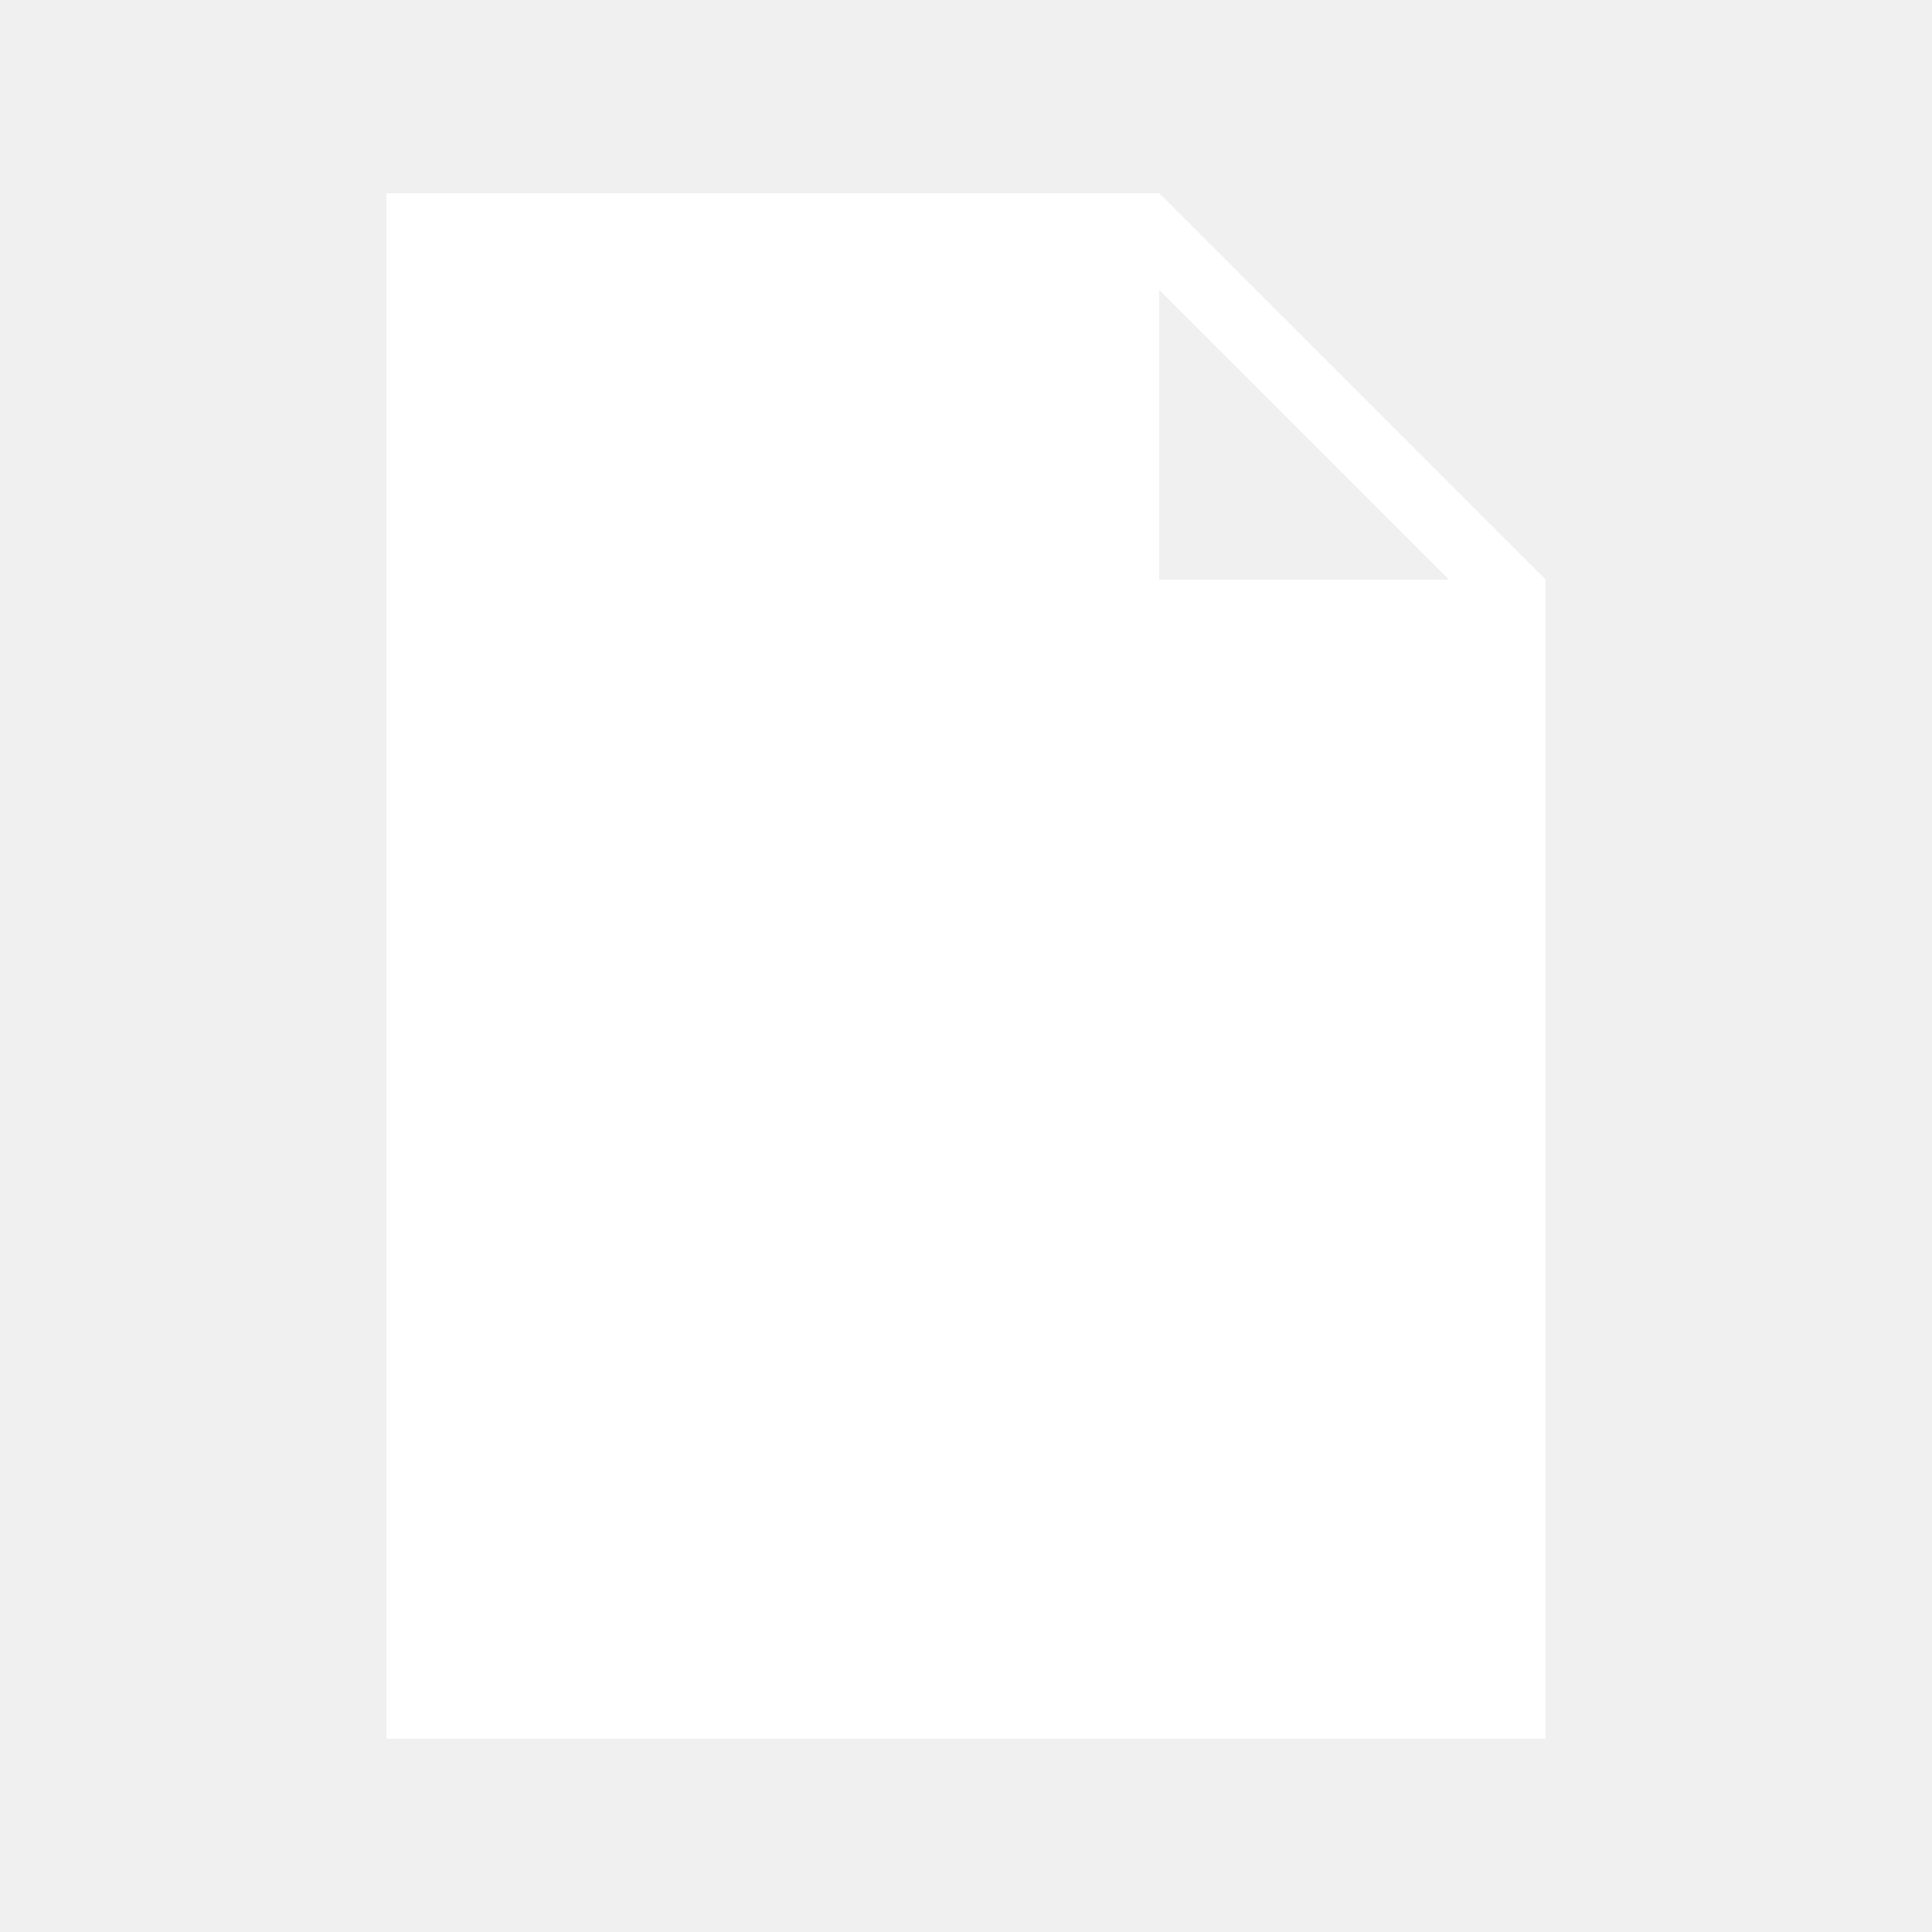
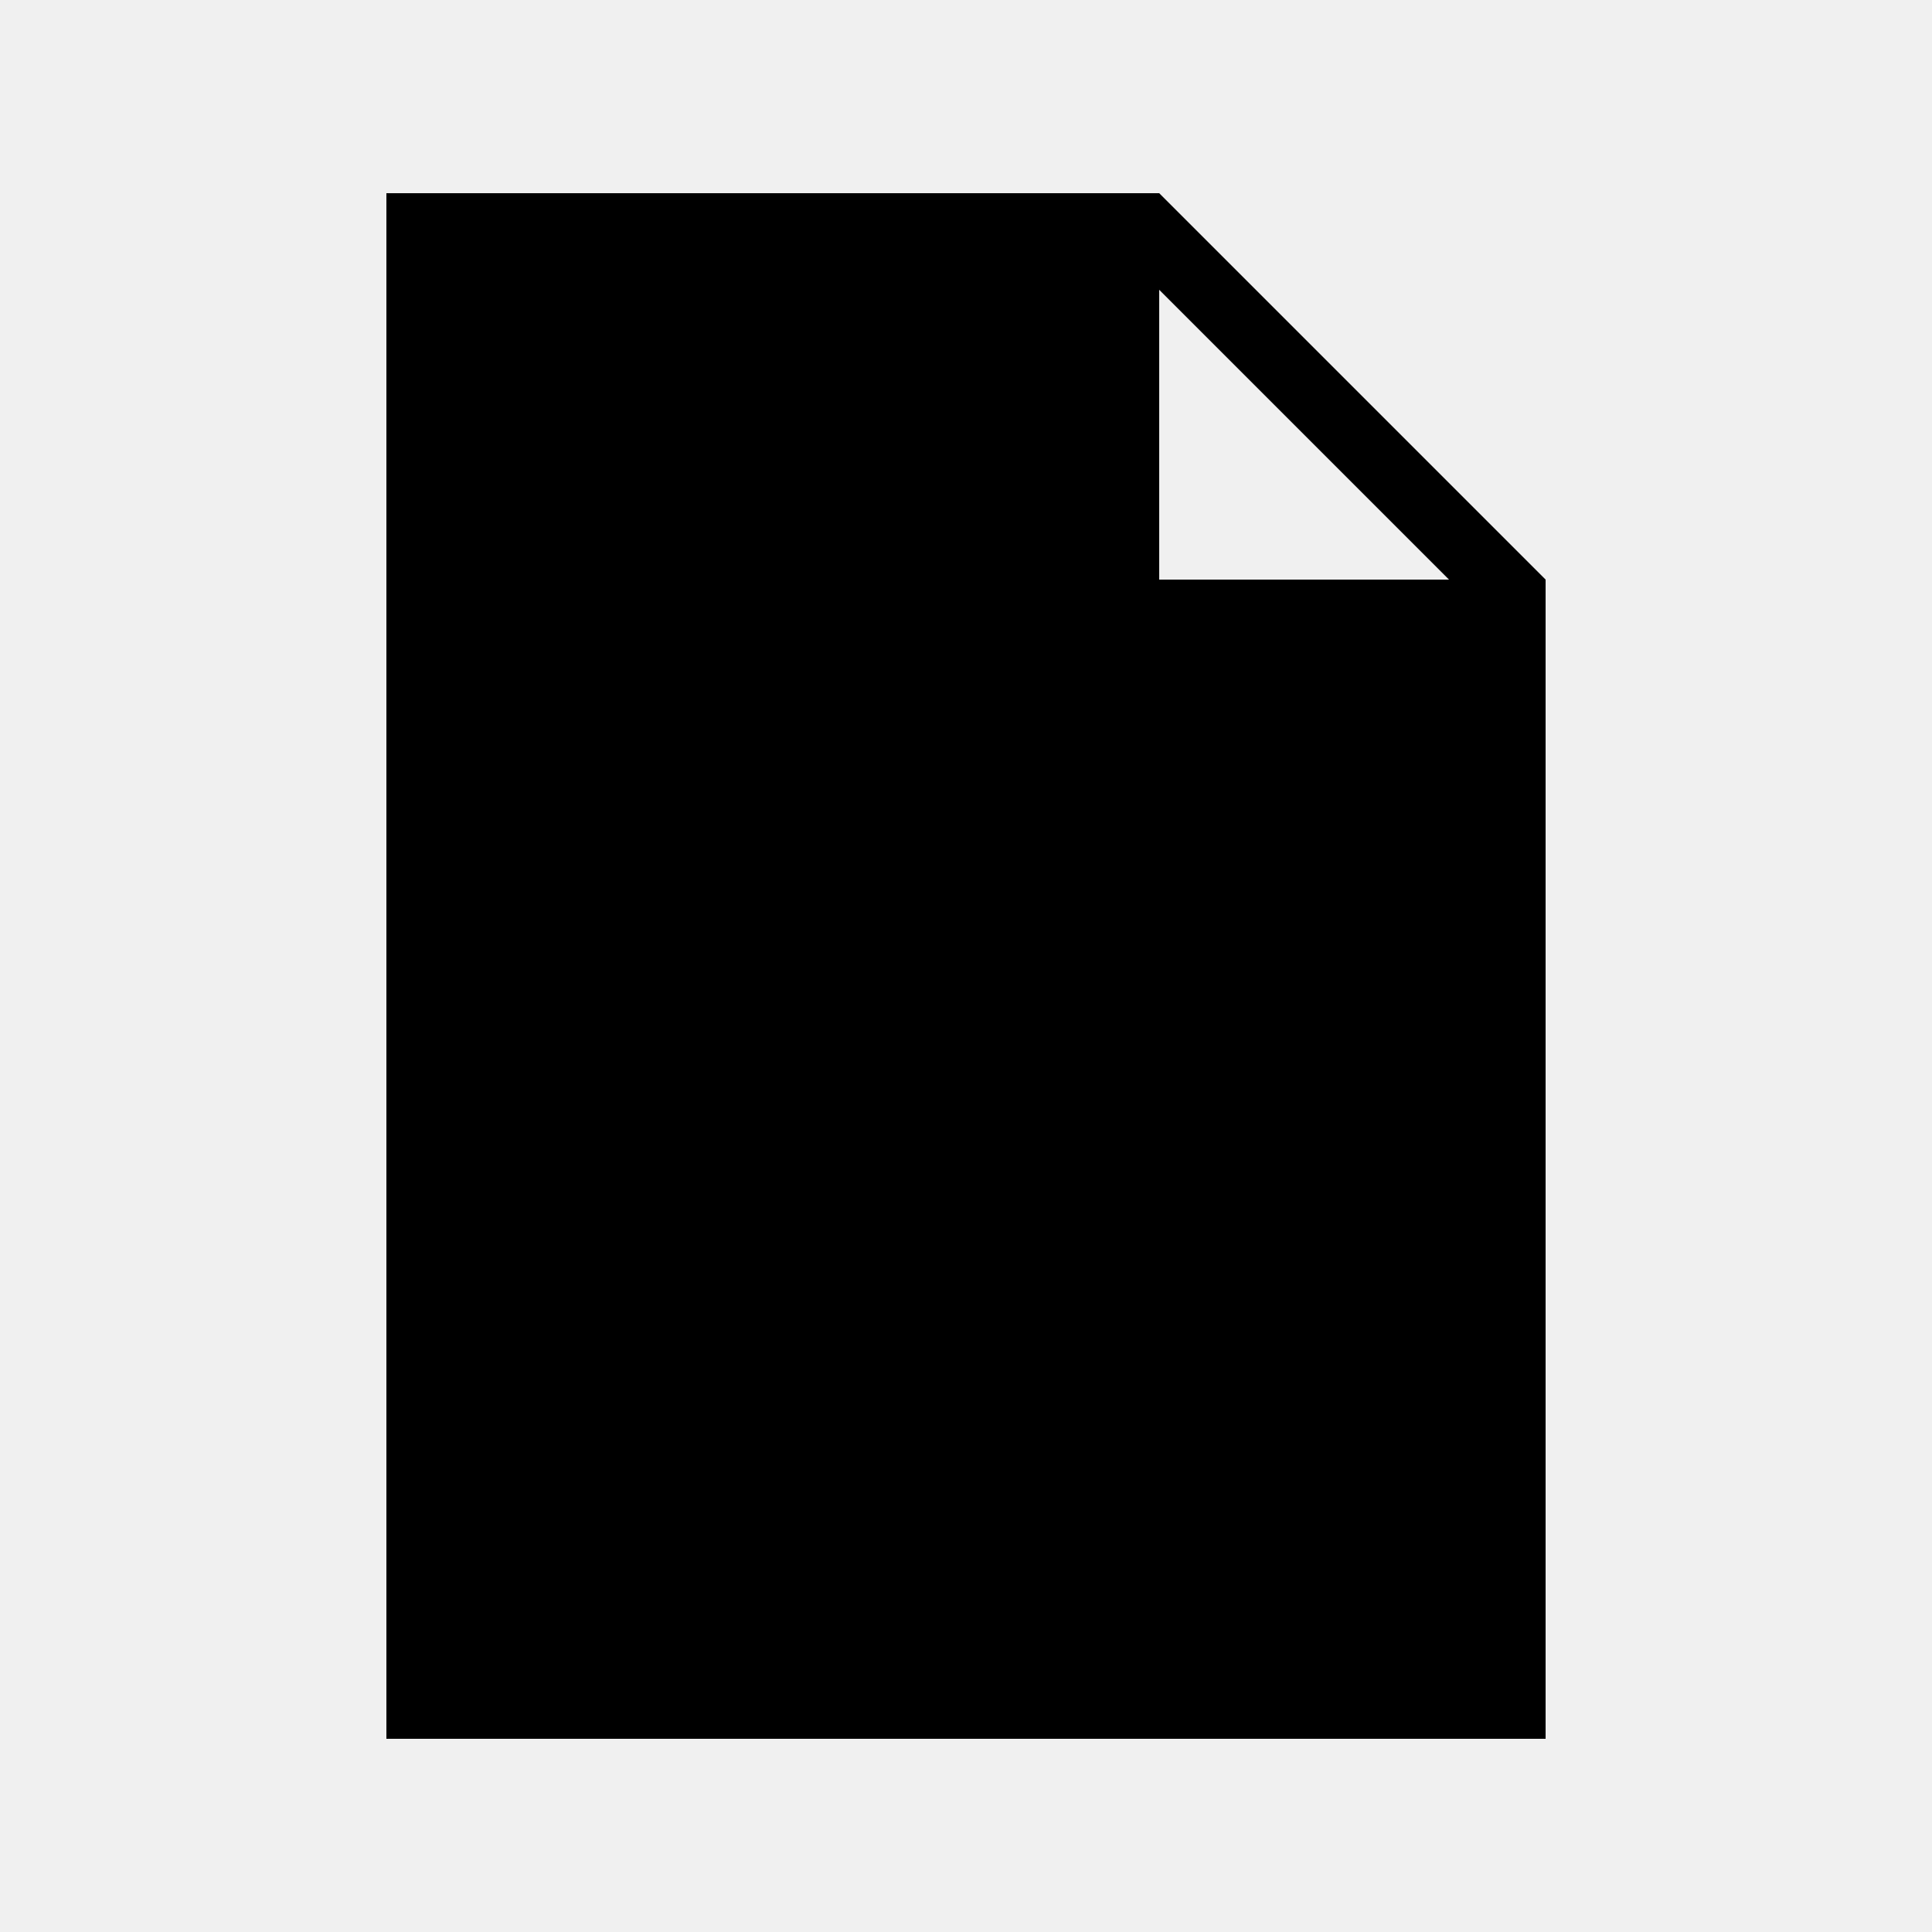
- <svg xmlns="http://www.w3.org/2000/svg" version="1.1" id="レイヤー_1" x="0px" y="0px" viewBox="0 0 20 20" style="enable-background:new 0 0 20 20;" xml:space="preserve">
-   <style type="text/css">
- 	.st0{fill:none;}
- 	.st1{fill:#FFFFFF;}
- </style>
-   <rect class="st0" width="20" height="20" />
+ <svg xmlns="http://www.w3.org/2000/svg" viewBox="0 0 20 20">
+   <rect x="0" fill="none" width="20" height="20" />
  <g>
-     <path class="st1" d="M12,2l4,4v12H4V2H12z M12,6h3l-3-3V6z" />
+     <path d="M12 2l4 4v12H4V2h8zm0 4h3l-3-3v3z" />
  </g>
</svg>
